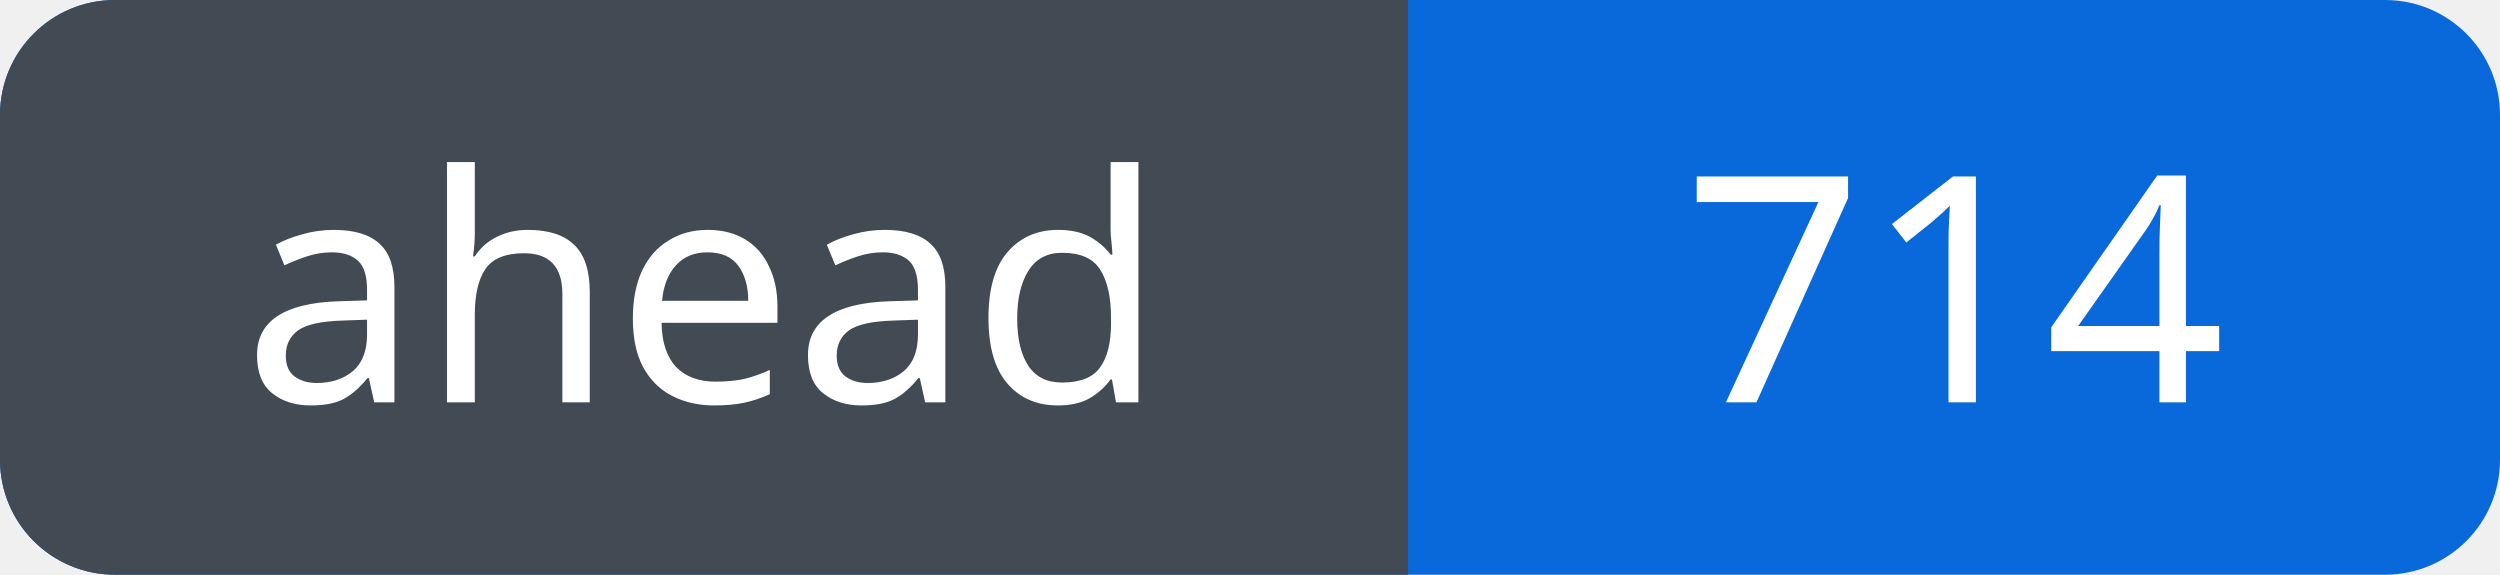
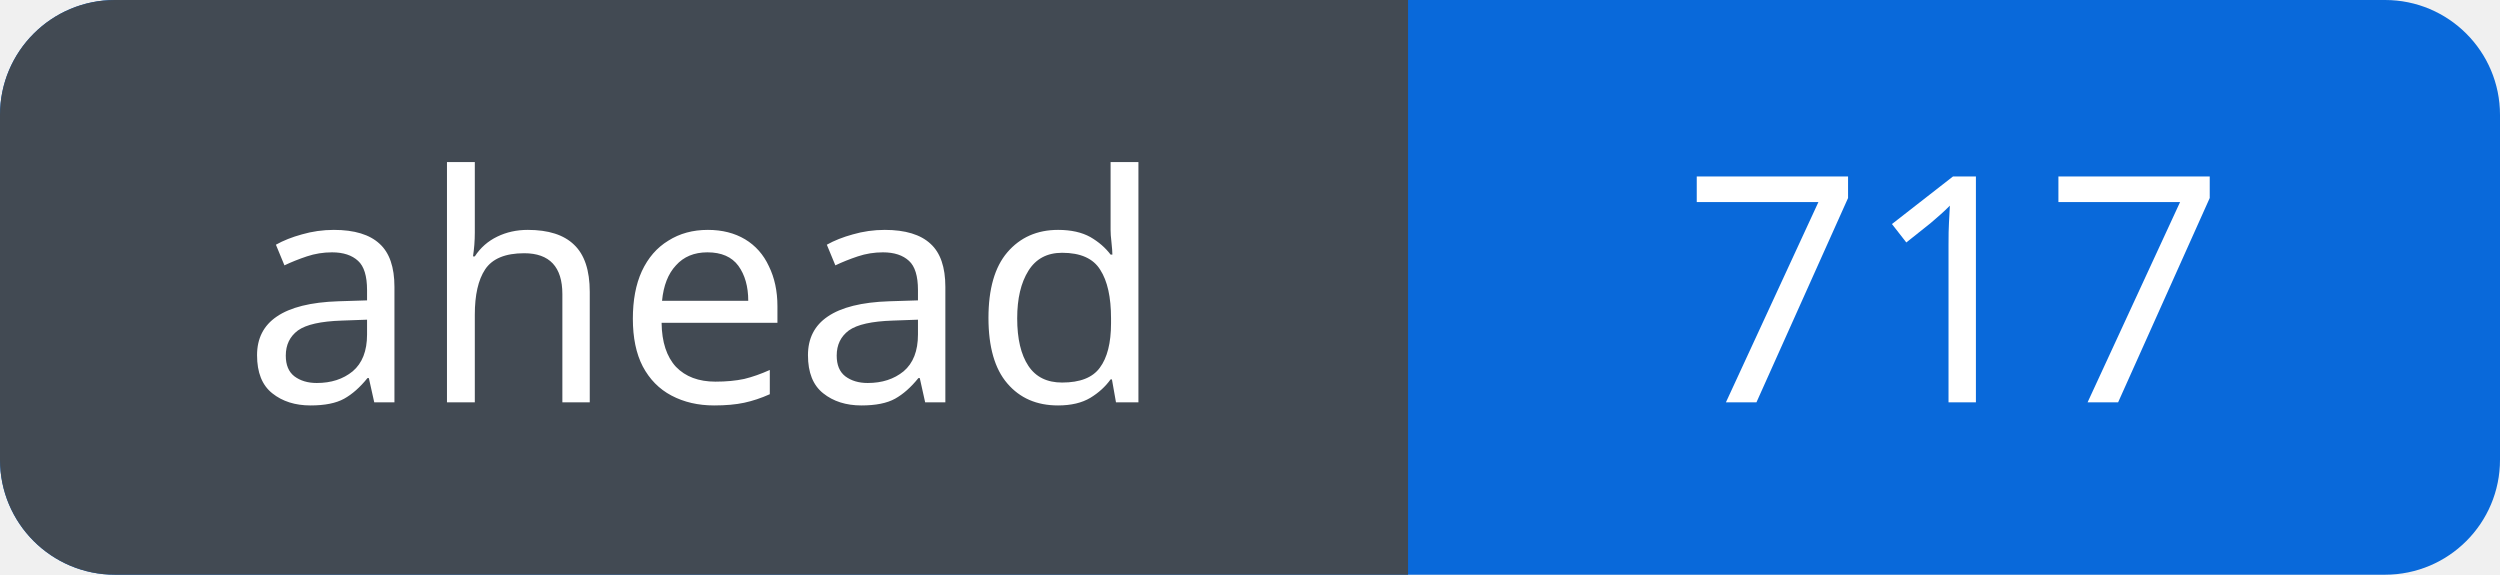
<svg xmlns="http://www.w3.org/2000/svg" width="87" height="20" viewBox="0 0 87 20" role="img" aria-labelledby="title">
  <defs>
    <clipPath id="badge">
      <rect width="87" height="20" rx="4" />
    </clipPath>
  </defs>
  <g clip-path="url(#badge)">
    <rect width="87" height="20" fill="#0969da" />
    <rect width="49" height="20" fill="#424a53" />
  </g>
  <g fill="#fff" font-family="Verdana, sans-serif" font-size="11" text-anchor="middle">
    <text x="24.5" y="14">ahead</text>
-     <text x="68.0" y="14">714</text>
+     <text x="68.0" y="14">717</text>
  </g>
</svg>
